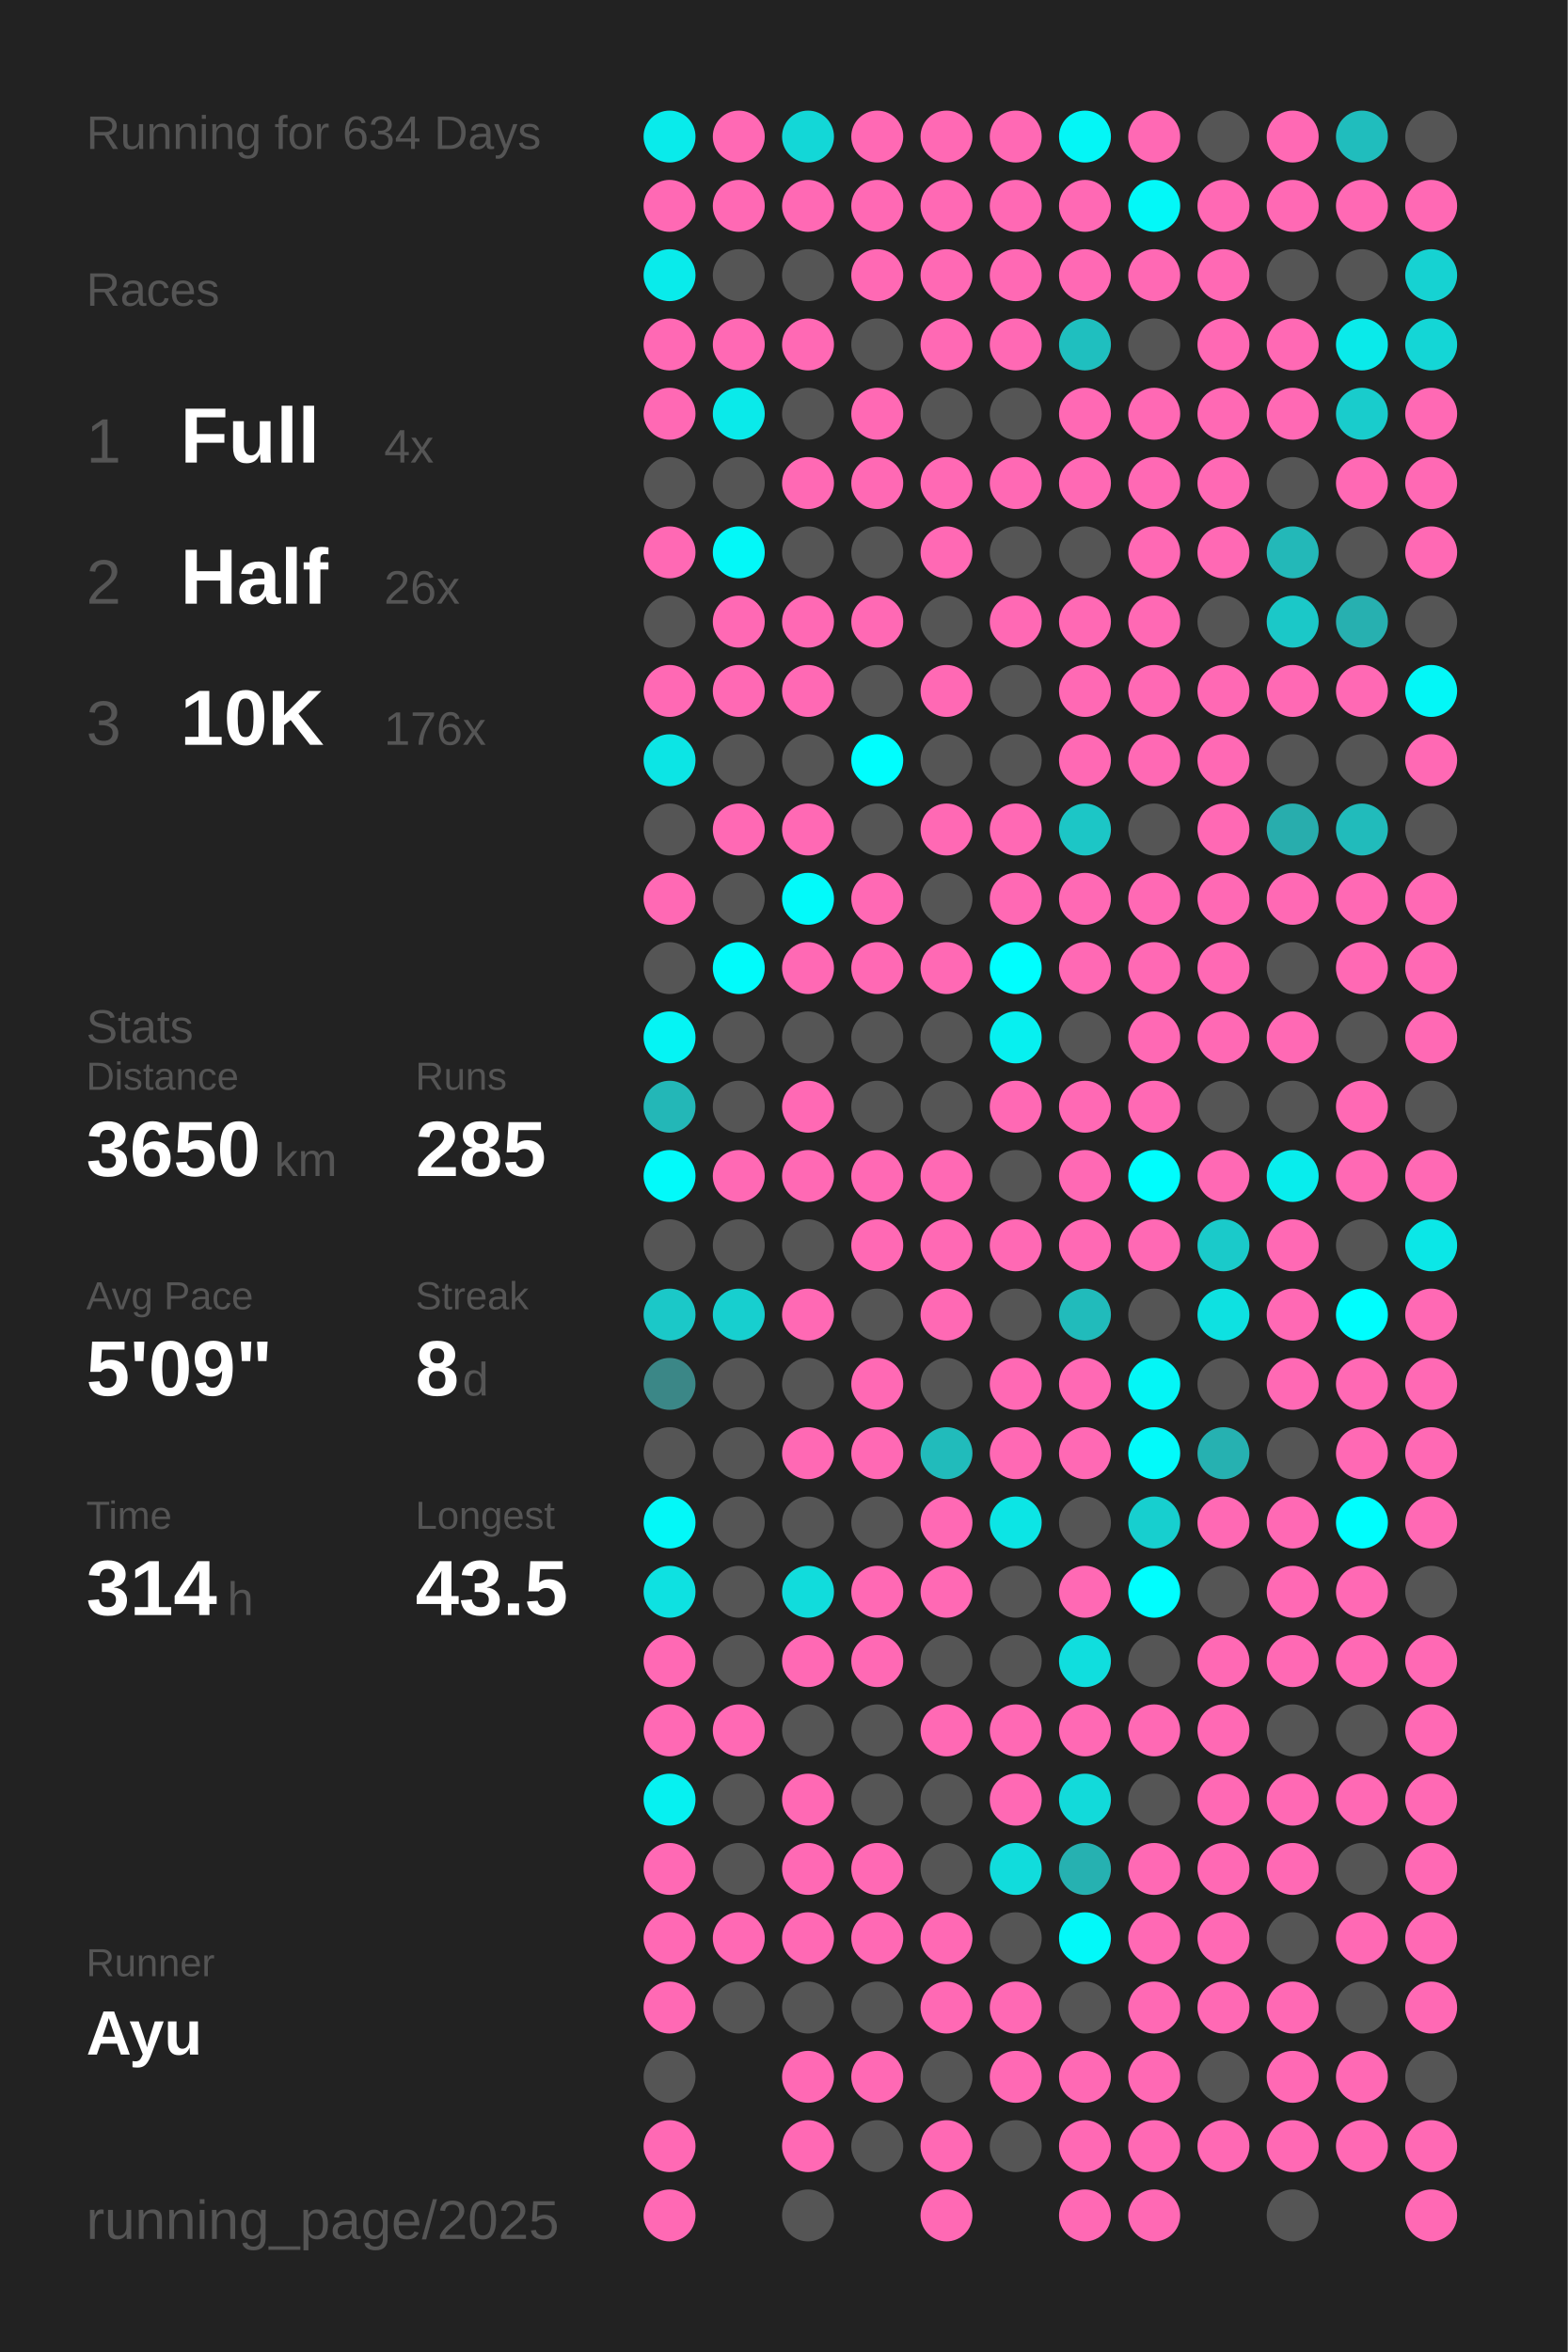
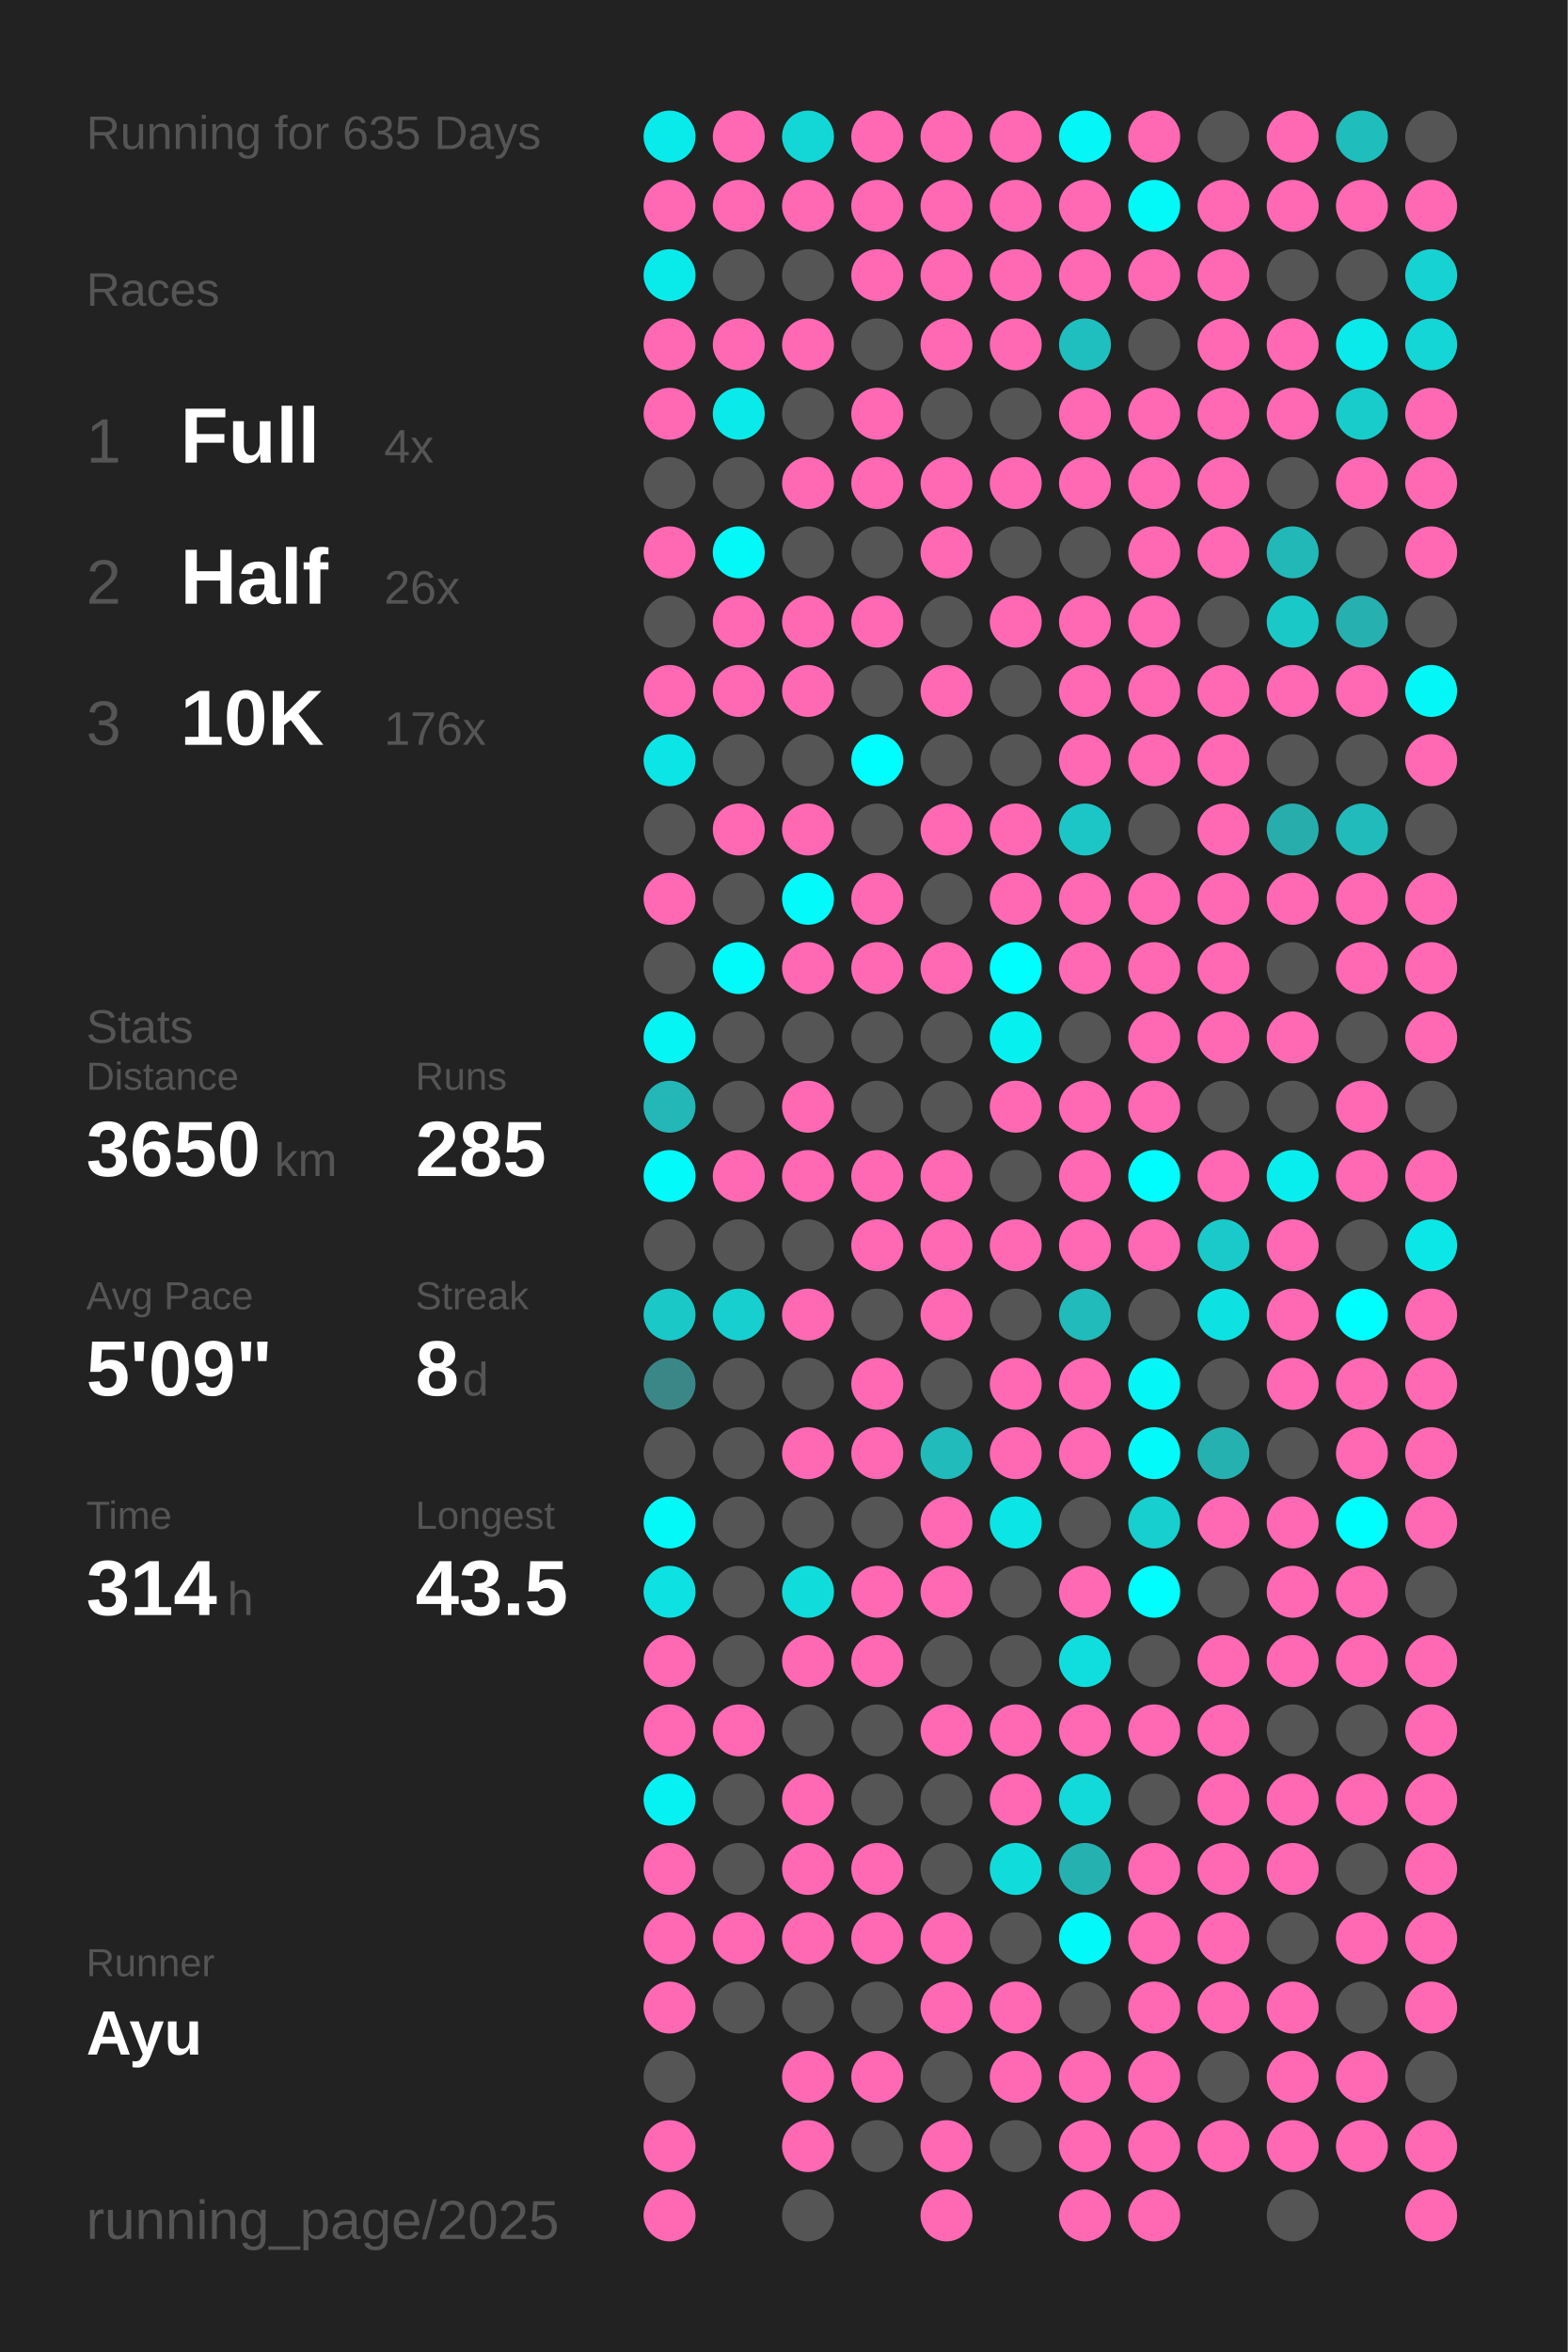
<svg xmlns="http://www.w3.org/2000/svg" baseProfile="full" height="300mm" version="1.1" viewBox="0,0,200,300" width="200mm">
  <defs />
  <rect fill="#222222" height="300" width="200" x="0" y="0" />
-   <text fill="#555555" style="font-size:6px; font-family:Arial;" x="11" y="19">Running for 634 Days</text>
+   <text fill="#555555" style="font-size:6px; font-family:Arial;" x="11" y="19">Running for 635 Days</text>
  <text fill="#555555" style="font-size:6px; font-family:Arial;" x="11" y="39">Races</text>
  <text fill="#555555" style="font-size:8px; font-family:Arial;" x="11" y="59">1</text>
  <text fill="#FFFFFF" style="font-size:10px; font-family:Arial; font-weight:bold;" x="23" y="59">Full</text>
  <text fill="#555555" style="font-size:6px; font-family:Arial;" x="49" y="59">4x</text>
  <text fill="#555555" style="font-size:8px; font-family:Arial;" x="11" y="77">2</text>
  <text fill="#FFFFFF" style="font-size:10px; font-family:Arial; font-weight:bold;" x="23" y="77">Half</text>
  <text fill="#555555" style="font-size:6px; font-family:Arial;" x="49" y="77">26x</text>
  <text fill="#555555" style="font-size:8px; font-family:Arial;" x="11" y="95">3</text>
  <text fill="#FFFFFF" style="font-size:10px; font-family:Arial; font-weight:bold;" x="23" y="95">10K</text>
  <text fill="#555555" style="font-size:6px; font-family:Arial;" x="49" y="95">176x</text>
  <text fill="#555555" style="font-size:6px; font-family:Arial;" x="11" y="133">Stats</text>
  <text fill="#555555" style="font-size:5px; font-family:Arial;" x="11" y="139">Distance</text>
  <text fill="#FFFFFF" style="font-size:10px; font-family:Arial; font-weight:bold;" x="11" y="150">3650</text>
  <text fill="#555555" style="font-size:6px; font-family:Arial;" x="35" y="150">km</text>
  <text fill="#555555" style="font-size:5px; font-family:Arial;" x="53" y="139">Runs</text>
  <text fill="#FFFFFF" style="font-size:10px; font-family:Arial; font-weight:bold;" x="53" y="150">285</text>
  <text fill="#555555" style="font-size:5px; font-family:Arial;" x="11" y="167">Avg Pace</text>
  <text fill="#FFFFFF" style="font-size:10px; font-family:Arial; font-weight:bold;" x="11" y="178">5'09"</text>
  <text fill="#555555" style="font-size:5px; font-family:Arial;" x="53" y="167">Streak</text>
  <text fill="#FFFFFF" style="font-size:10px; font-family:Arial; font-weight:bold;" x="53" y="178">8</text>
  <text fill="#555555" style="font-size:6px; font-family:Arial;" x="59" y="178">d</text>
  <text fill="#555555" style="font-size:5px; font-family:Arial;" x="11" y="195">Time</text>
  <text fill="#FFFFFF" style="font-size:10px; font-family:Arial; font-weight:bold;" x="11" y="206">314</text>
  <text fill="#555555" style="font-size:6px; font-family:Arial;" x="29" y="206">h</text>
  <text fill="#555555" style="font-size:5px; font-family:Arial;" x="53" y="195">Longest</text>
  <text fill="#FFFFFF" style="font-size:10px; font-family:Arial; font-weight:bold;" x="53" y="206">43.5</text>
  <text fill="#555555" style="font-size:5px; font-family:Arial;" x="11" y="252.065">Runner</text>
  <text fill="#FFFFFF" style="font-size:8px; font-family:Arial; font-weight:bold;" x="11" y="262.065">Ayu</text>
  <text fill="#555555" style="font-size:7px; font-family:Arial;" x="11" y="285.581">running_page/2025</text>
  <circle cx="85.417" cy="17.419" fill="#09ebeb" r="3.312" />
  <circle cx="85.417" cy="26.258" fill="#ff69b4" r="3.312" />
  <circle cx="85.417" cy="35.097" fill="#09ebeb" r="3.312" />
  <circle cx="85.417" cy="43.935" fill="#ff69b4" r="3.312" />
  <circle cx="85.417" cy="52.774" fill="#ff69b4" r="3.312" />
  <circle cx="85.417" cy="61.613" fill="#555555" r="3.312" />
  <circle cx="85.417" cy="70.452" fill="#ff69b4" r="3.312" />
  <circle cx="85.417" cy="79.29" fill="#555555" r="3.312" />
  <circle cx="85.417" cy="88.129" fill="#ff69b4" r="3.312" />
  <circle cx="85.417" cy="96.968" fill="#0ce5e5" r="3.312" />
  <circle cx="85.417" cy="105.806" fill="#555555" r="3.312" />
  <circle cx="85.417" cy="114.645" fill="#ff69b4" r="3.312" />
  <circle cx="85.417" cy="123.484" fill="#555555" r="3.312" />
  <circle cx="85.417" cy="132.323" fill="#05f4f4" r="3.312" />
  <circle cx="85.417" cy="141.161" fill="#23b7b7" r="3.312" />
  <circle cx="85.417" cy="150" fill="#02fafa" r="3.312" />
  <circle cx="85.417" cy="158.839" fill="#555555" r="3.312" />
  <circle cx="85.417" cy="167.677" fill="#1bc8c8" r="3.312" />
  <circle cx="85.417" cy="176.516" fill="#3b8787" r="3.312" />
  <circle cx="85.417" cy="185.355" fill="#555555" r="3.312" />
  <circle cx="85.417" cy="194.194" fill="#03f8f8" r="3.312" />
  <circle cx="85.417" cy="203.032" fill="#0ee1e1" r="3.312" />
  <circle cx="85.417" cy="211.871" fill="#ff69b4" r="3.312" />
  <circle cx="85.417" cy="220.71" fill="#ff69b4" r="3.312" />
  <circle cx="85.417" cy="229.548" fill="#06f1f1" r="3.312" />
  <circle cx="85.417" cy="238.387" fill="#ff69b4" r="3.312" />
  <circle cx="85.417" cy="247.226" fill="#ff69b4" r="3.312" />
  <circle cx="85.417" cy="256.065" fill="#ff69b4" r="3.312" />
  <circle cx="85.417" cy="264.903" fill="#555555" r="3.312" />
  <circle cx="85.417" cy="273.742" fill="#ff69b4" r="3.312" />
  <circle cx="85.417" cy="282.581" fill="#ff69b4" r="3.312" />
  <circle cx="94.25" cy="17.419" fill="#ff69b4" r="3.312" />
  <circle cx="94.25" cy="26.258" fill="#ff69b4" r="3.312" />
  <circle cx="94.25" cy="35.097" fill="#555555" r="3.312" />
  <circle cx="94.25" cy="43.935" fill="#ff69b4" r="3.312" />
  <circle cx="94.25" cy="52.774" fill="#0aeaea" r="3.312" />
  <circle cx="94.25" cy="61.613" fill="#555555" r="3.312" />
  <circle cx="94.25" cy="70.452" fill="#03f8f8" r="3.312" />
  <circle cx="94.25" cy="79.29" fill="#ff69b4" r="3.312" />
  <circle cx="94.25" cy="88.129" fill="#ff69b4" r="3.312" />
  <circle cx="94.25" cy="96.968" fill="#555555" r="3.312" />
  <circle cx="94.25" cy="105.806" fill="#ff69b4" r="3.312" />
  <circle cx="94.25" cy="114.645" fill="#555555" r="3.312" />
  <circle cx="94.25" cy="123.484" fill="#01fbfb" r="3.312" />
  <circle cx="94.25" cy="132.323" fill="#555555" r="3.312" />
  <circle cx="94.25" cy="141.161" fill="#555555" r="3.312" />
  <circle cx="94.25" cy="150" fill="#ff69b4" r="3.312" />
  <circle cx="94.25" cy="158.839" fill="#555555" r="3.312" />
  <circle cx="94.25" cy="167.677" fill="#17cfcf" r="3.312" />
  <circle cx="94.25" cy="176.516" fill="#555555" r="3.312" />
  <circle cx="94.25" cy="185.355" fill="#555555" r="3.312" />
  <circle cx="94.25" cy="194.194" fill="#555555" r="3.312" />
  <circle cx="94.25" cy="203.032" fill="#555555" r="3.312" />
  <circle cx="94.25" cy="211.871" fill="#555555" r="3.312" />
  <circle cx="94.25" cy="220.71" fill="#ff69b4" r="3.312" />
  <circle cx="94.25" cy="229.548" fill="#555555" r="3.312" />
  <circle cx="94.25" cy="238.387" fill="#555555" r="3.312" />
  <circle cx="94.25" cy="247.226" fill="#ff69b4" r="3.312" />
  <circle cx="94.25" cy="256.065" fill="#555555" r="3.312" />
  <circle cx="103.083" cy="17.419" fill="#13d7d7" r="3.312" />
  <circle cx="103.083" cy="26.258" fill="#ff69b4" r="3.312" />
  <circle cx="103.083" cy="35.097" fill="#555555" r="3.312" />
  <circle cx="103.083" cy="43.935" fill="#ff69b4" r="3.312" />
  <circle cx="103.083" cy="52.774" fill="#555555" r="3.312" />
  <circle cx="103.083" cy="61.613" fill="#ff69b4" r="3.312" />
  <circle cx="103.083" cy="70.452" fill="#555555" r="3.312" />
  <circle cx="103.083" cy="79.29" fill="#ff69b4" r="3.312" />
  <circle cx="103.083" cy="88.129" fill="#ff69b4" r="3.312" />
  <circle cx="103.083" cy="96.968" fill="#555555" r="3.312" />
  <circle cx="103.083" cy="105.806" fill="#ff69b4" r="3.312" />
  <circle cx="103.083" cy="114.645" fill="#02fafa" r="3.312" />
  <circle cx="103.083" cy="123.484" fill="#ff69b4" r="3.312" />
  <circle cx="103.083" cy="132.323" fill="#555555" r="3.312" />
  <circle cx="103.083" cy="141.161" fill="#ff69b4" r="3.312" />
  <circle cx="103.083" cy="150" fill="#ff69b4" r="3.312" />
  <circle cx="103.083" cy="158.839" fill="#555555" r="3.312" />
  <circle cx="103.083" cy="167.677" fill="#ff69b4" r="3.312" />
  <circle cx="103.083" cy="176.516" fill="#555555" r="3.312" />
  <circle cx="103.083" cy="185.355" fill="#ff69b4" r="3.312" />
  <circle cx="103.083" cy="194.194" fill="#555555" r="3.312" />
  <circle cx="103.083" cy="203.032" fill="#11dcdc" r="3.312" />
  <circle cx="103.083" cy="211.871" fill="#ff69b4" r="3.312" />
  <circle cx="103.083" cy="220.71" fill="#555555" r="3.312" />
  <circle cx="103.083" cy="229.548" fill="#ff69b4" r="3.312" />
  <circle cx="103.083" cy="238.387" fill="#ff69b4" r="3.312" />
  <circle cx="103.083" cy="247.226" fill="#ff69b4" r="3.312" />
  <circle cx="103.083" cy="256.065" fill="#555555" r="3.312" />
  <circle cx="103.083" cy="264.903" fill="#ff69b4" r="3.312" />
  <circle cx="103.083" cy="273.742" fill="#ff69b4" r="3.312" />
  <circle cx="103.083" cy="282.581" fill="#555555" r="3.312" />
  <circle cx="111.917" cy="17.419" fill="#ff69b4" r="3.312" />
  <circle cx="111.917" cy="26.258" fill="#ff69b4" r="3.312" />
  <circle cx="111.917" cy="35.097" fill="#ff69b4" r="3.312" />
  <circle cx="111.917" cy="43.935" fill="#555555" r="3.312" />
  <circle cx="111.917" cy="52.774" fill="#ff69b4" r="3.312" />
  <circle cx="111.917" cy="61.613" fill="#ff69b4" r="3.312" />
  <circle cx="111.917" cy="70.452" fill="#555555" r="3.312" />
  <circle cx="111.917" cy="79.29" fill="#ff69b4" r="3.312" />
  <circle cx="111.917" cy="88.129" fill="#555555" r="3.312" />
  <circle cx="111.917" cy="96.968" fill="#00fefe" r="3.312" />
  <circle cx="111.917" cy="105.806" fill="#555555" r="3.312" />
  <circle cx="111.917" cy="114.645" fill="#ff69b4" r="3.312" />
  <circle cx="111.917" cy="123.484" fill="#ff69b4" r="3.312" />
  <circle cx="111.917" cy="132.323" fill="#555555" r="3.312" />
  <circle cx="111.917" cy="141.161" fill="#555555" r="3.312" />
  <circle cx="111.917" cy="150" fill="#ff69b4" r="3.312" />
  <circle cx="111.917" cy="158.839" fill="#ff69b4" r="3.312" />
  <circle cx="111.917" cy="167.677" fill="#555555" r="3.312" />
  <circle cx="111.917" cy="176.516" fill="#ff69b4" r="3.312" />
  <circle cx="111.917" cy="185.355" fill="#ff69b4" r="3.312" />
  <circle cx="111.917" cy="194.194" fill="#555555" r="3.312" />
  <circle cx="111.917" cy="203.032" fill="#ff69b4" r="3.312" />
  <circle cx="111.917" cy="211.871" fill="#ff69b4" r="3.312" />
  <circle cx="111.917" cy="220.71" fill="#555555" r="3.312" />
  <circle cx="111.917" cy="229.548" fill="#555555" r="3.312" />
  <circle cx="111.917" cy="238.387" fill="#ff69b4" r="3.312" />
  <circle cx="111.917" cy="247.226" fill="#ff69b4" r="3.312" />
  <circle cx="111.917" cy="256.065" fill="#555555" r="3.312" />
  <circle cx="111.917" cy="264.903" fill="#ff69b4" r="3.312" />
  <circle cx="111.917" cy="273.742" fill="#555555" r="3.312" />
  <circle cx="120.75" cy="17.419" fill="#ff69b4" r="3.312" />
  <circle cx="120.75" cy="26.258" fill="#ff69b4" r="3.312" />
  <circle cx="120.75" cy="35.097" fill="#ff69b4" r="3.312" />
  <circle cx="120.75" cy="43.935" fill="#ff69b4" r="3.312" />
  <circle cx="120.75" cy="52.774" fill="#555555" r="3.312" />
  <circle cx="120.75" cy="61.613" fill="#ff69b4" r="3.312" />
  <circle cx="120.75" cy="70.452" fill="#ff69b4" r="3.312" />
  <circle cx="120.75" cy="79.29" fill="#555555" r="3.312" />
  <circle cx="120.75" cy="88.129" fill="#ff69b4" r="3.312" />
  <circle cx="120.75" cy="96.968" fill="#555555" r="3.312" />
  <circle cx="120.75" cy="105.806" fill="#ff69b4" r="3.312" />
  <circle cx="120.75" cy="114.645" fill="#555555" r="3.312" />
  <circle cx="120.75" cy="123.484" fill="#ff69b4" r="3.312" />
  <circle cx="120.75" cy="132.323" fill="#555555" r="3.312" />
  <circle cx="120.75" cy="141.161" fill="#555555" r="3.312" />
  <circle cx="120.75" cy="150" fill="#ff69b4" r="3.312" />
  <circle cx="120.75" cy="158.839" fill="#ff69b4" r="3.312" />
  <circle cx="120.75" cy="167.677" fill="#ff69b4" r="3.312" />
  <circle cx="120.75" cy="176.516" fill="#555555" r="3.312" />
  <circle cx="120.75" cy="185.355" fill="#21bbbb" r="3.312" />
  <circle cx="120.75" cy="194.194" fill="#ff69b4" r="3.312" />
  <circle cx="120.75" cy="203.032" fill="#ff69b4" r="3.312" />
  <circle cx="120.75" cy="211.871" fill="#555555" r="3.312" />
  <circle cx="120.75" cy="220.71" fill="#ff69b4" r="3.312" />
  <circle cx="120.75" cy="229.548" fill="#555555" r="3.312" />
  <circle cx="120.75" cy="238.387" fill="#555555" r="3.312" />
  <circle cx="120.75" cy="247.226" fill="#ff69b4" r="3.312" />
  <circle cx="120.75" cy="256.065" fill="#ff69b4" r="3.312" />
  <circle cx="120.75" cy="264.903" fill="#555555" r="3.312" />
  <circle cx="120.75" cy="273.742" fill="#ff69b4" r="3.312" />
  <circle cx="120.75" cy="282.581" fill="#ff69b4" r="3.312" />
  <circle cx="129.583" cy="17.419" fill="#ff69b4" r="3.312" />
  <circle cx="129.583" cy="26.258" fill="#ff69b4" r="3.312" />
  <circle cx="129.583" cy="35.097" fill="#ff69b4" r="3.312" />
  <circle cx="129.583" cy="43.935" fill="#ff69b4" r="3.312" />
  <circle cx="129.583" cy="52.774" fill="#555555" r="3.312" />
  <circle cx="129.583" cy="61.613" fill="#ff69b4" r="3.312" />
  <circle cx="129.583" cy="70.452" fill="#555555" r="3.312" />
  <circle cx="129.583" cy="79.29" fill="#ff69b4" r="3.312" />
  <circle cx="129.583" cy="88.129" fill="#555555" r="3.312" />
  <circle cx="129.583" cy="96.968" fill="#555555" r="3.312" />
  <circle cx="129.583" cy="105.806" fill="#ff69b4" r="3.312" />
  <circle cx="129.583" cy="114.645" fill="#ff69b4" r="3.312" />
  <circle cx="129.583" cy="123.484" fill="#00fefe" r="3.312" />
  <circle cx="129.583" cy="132.323" fill="#07f0f0" r="3.312" />
  <circle cx="129.583" cy="141.161" fill="#ff69b4" r="3.312" />
  <circle cx="129.583" cy="150" fill="#555555" r="3.312" />
  <circle cx="129.583" cy="158.839" fill="#ff69b4" r="3.312" />
  <circle cx="129.583" cy="167.677" fill="#555555" r="3.312" />
  <circle cx="129.583" cy="176.516" fill="#ff69b4" r="3.312" />
  <circle cx="129.583" cy="185.355" fill="#ff69b4" r="3.312" />
  <circle cx="129.583" cy="194.194" fill="#0ce5e5" r="3.312" />
  <circle cx="129.583" cy="203.032" fill="#555555" r="3.312" />
  <circle cx="129.583" cy="211.871" fill="#555555" r="3.312" />
  <circle cx="129.583" cy="220.71" fill="#ff69b4" r="3.312" />
  <circle cx="129.583" cy="229.548" fill="#ff69b4" r="3.312" />
  <circle cx="129.583" cy="238.387" fill="#11dcdc" r="3.312" />
  <circle cx="129.583" cy="247.226" fill="#555555" r="3.312" />
  <circle cx="129.583" cy="256.065" fill="#ff69b4" r="3.312" />
  <circle cx="129.583" cy="264.903" fill="#ff69b4" r="3.312" />
  <circle cx="129.583" cy="273.742" fill="#555555" r="3.312" />
  <circle cx="138.417" cy="17.419" fill="#04f6f6" r="3.312" />
  <circle cx="138.417" cy="26.258" fill="#ff69b4" r="3.312" />
  <circle cx="138.417" cy="35.097" fill="#ff69b4" r="3.312" />
  <circle cx="138.417" cy="43.935" fill="#1fbfbf" r="3.312" />
  <circle cx="138.417" cy="52.774" fill="#ff69b4" r="3.312" />
  <circle cx="138.417" cy="61.613" fill="#ff69b4" r="3.312" />
  <circle cx="138.417" cy="70.452" fill="#555555" r="3.312" />
  <circle cx="138.417" cy="79.29" fill="#ff69b4" r="3.312" />
  <circle cx="138.417" cy="88.129" fill="#ff69b4" r="3.312" />
  <circle cx="138.417" cy="96.968" fill="#ff69b4" r="3.312" />
  <circle cx="138.417" cy="105.806" fill="#1cc6c6" r="3.312" />
  <circle cx="138.417" cy="114.645" fill="#ff69b4" r="3.312" />
  <circle cx="138.417" cy="123.484" fill="#ff69b4" r="3.312" />
  <circle cx="138.417" cy="132.323" fill="#555555" r="3.312" />
  <circle cx="138.417" cy="141.161" fill="#ff69b4" r="3.312" />
  <circle cx="138.417" cy="150" fill="#ff69b4" r="3.312" />
  <circle cx="138.417" cy="158.839" fill="#ff69b4" r="3.312" />
  <circle cx="138.417" cy="167.677" fill="#21bbbb" r="3.312" />
  <circle cx="138.417" cy="176.516" fill="#ff69b4" r="3.312" />
  <circle cx="138.417" cy="185.355" fill="#ff69b4" r="3.312" />
  <circle cx="138.417" cy="194.194" fill="#555555" r="3.312" />
  <circle cx="138.417" cy="203.032" fill="#ff69b4" r="3.312" />
  <circle cx="138.417" cy="211.871" fill="#10dede" r="3.312" />
  <circle cx="138.417" cy="220.71" fill="#ff69b4" r="3.312" />
  <circle cx="138.417" cy="229.548" fill="#12dada" r="3.312" />
  <circle cx="138.417" cy="238.387" fill="#26b1b1" r="3.312" />
  <circle cx="138.417" cy="247.226" fill="#02f9f9" r="3.312" />
  <circle cx="138.417" cy="256.065" fill="#555555" r="3.312" />
  <circle cx="138.417" cy="264.903" fill="#ff69b4" r="3.312" />
  <circle cx="138.417" cy="273.742" fill="#ff69b4" r="3.312" />
  <circle cx="138.417" cy="282.581" fill="#ff69b4" r="3.312" />
  <circle cx="147.25" cy="17.419" fill="#ff69b4" r="3.312" />
  <circle cx="147.25" cy="26.258" fill="#03f8f8" r="3.312" />
  <circle cx="147.25" cy="35.097" fill="#ff69b4" r="3.312" />
  <circle cx="147.25" cy="43.935" fill="#555555" r="3.312" />
  <circle cx="147.25" cy="52.774" fill="#ff69b4" r="3.312" />
  <circle cx="147.25" cy="61.613" fill="#ff69b4" r="3.312" />
  <circle cx="147.25" cy="70.452" fill="#ff69b4" r="3.312" />
  <circle cx="147.25" cy="79.29" fill="#ff69b4" r="3.312" />
  <circle cx="147.25" cy="88.129" fill="#ff69b4" r="3.312" />
  <circle cx="147.25" cy="96.968" fill="#ff69b4" r="3.312" />
  <circle cx="147.25" cy="105.806" fill="#555555" r="3.312" />
  <circle cx="147.25" cy="114.645" fill="#ff69b4" r="3.312" />
  <circle cx="147.25" cy="123.484" fill="#ff69b4" r="3.312" />
  <circle cx="147.25" cy="132.323" fill="#ff69b4" r="3.312" />
  <circle cx="147.25" cy="141.161" fill="#ff69b4" r="3.312" />
  <circle cx="147.25" cy="150" fill="#00fdfd" r="3.312" />
  <circle cx="147.25" cy="158.839" fill="#ff69b4" r="3.312" />
  <circle cx="147.25" cy="167.677" fill="#555555" r="3.312" />
  <circle cx="147.25" cy="176.516" fill="#04f6f6" r="3.312" />
  <circle cx="147.25" cy="185.355" fill="#02fafa" r="3.312" />
  <circle cx="147.25" cy="194.194" fill="#17cfcf" r="3.312" />
  <circle cx="147.25" cy="203.032" fill="#00fefe" r="3.312" />
  <circle cx="147.25" cy="211.871" fill="#555555" r="3.312" />
  <circle cx="147.25" cy="220.71" fill="#ff69b4" r="3.312" />
  <circle cx="147.25" cy="229.548" fill="#555555" r="3.312" />
  <circle cx="147.25" cy="238.387" fill="#ff69b4" r="3.312" />
  <circle cx="147.25" cy="247.226" fill="#ff69b4" r="3.312" />
  <circle cx="147.25" cy="256.065" fill="#ff69b4" r="3.312" />
  <circle cx="147.25" cy="264.903" fill="#ff69b4" r="3.312" />
  <circle cx="147.25" cy="273.742" fill="#ff69b4" r="3.312" />
  <circle cx="147.25" cy="282.581" fill="#ff69b4" r="3.312" />
  <circle cx="156.083" cy="17.419" fill="#555555" r="3.312" />
  <circle cx="156.083" cy="26.258" fill="#ff69b4" r="3.312" />
  <circle cx="156.083" cy="35.097" fill="#ff69b4" r="3.312" />
  <circle cx="156.083" cy="43.935" fill="#ff69b4" r="3.312" />
  <circle cx="156.083" cy="52.774" fill="#ff69b4" r="3.312" />
  <circle cx="156.083" cy="61.613" fill="#ff69b4" r="3.312" />
  <circle cx="156.083" cy="70.452" fill="#ff69b4" r="3.312" />
  <circle cx="156.083" cy="79.29" fill="#555555" r="3.312" />
  <circle cx="156.083" cy="88.129" fill="#ff69b4" r="3.312" />
  <circle cx="156.083" cy="96.968" fill="#ff69b4" r="3.312" />
  <circle cx="156.083" cy="105.806" fill="#ff69b4" r="3.312" />
  <circle cx="156.083" cy="114.645" fill="#ff69b4" r="3.312" />
  <circle cx="156.083" cy="123.484" fill="#ff69b4" r="3.312" />
  <circle cx="156.083" cy="132.323" fill="#ff69b4" r="3.312" />
  <circle cx="156.083" cy="141.161" fill="#555555" r="3.312" />
  <circle cx="156.083" cy="150" fill="#ff69b4" r="3.312" />
  <circle cx="156.083" cy="158.839" fill="#1acaca" r="3.312" />
  <circle cx="156.083" cy="167.677" fill="#0ee1e1" r="3.312" />
  <circle cx="156.083" cy="176.516" fill="#555555" r="3.312" />
  <circle cx="156.083" cy="185.355" fill="#26b1b1" r="3.312" />
  <circle cx="156.083" cy="194.194" fill="#ff69b4" r="3.312" />
  <circle cx="156.083" cy="203.032" fill="#555555" r="3.312" />
  <circle cx="156.083" cy="211.871" fill="#ff69b4" r="3.312" />
  <circle cx="156.083" cy="220.71" fill="#ff69b4" r="3.312" />
  <circle cx="156.083" cy="229.548" fill="#ff69b4" r="3.312" />
  <circle cx="156.083" cy="238.387" fill="#ff69b4" r="3.312" />
  <circle cx="156.083" cy="247.226" fill="#ff69b4" r="3.312" />
  <circle cx="156.083" cy="256.065" fill="#ff69b4" r="3.312" />
  <circle cx="156.083" cy="264.903" fill="#555555" r="3.312" />
  <circle cx="156.083" cy="273.742" fill="#ff69b4" r="3.312" />
  <circle cx="164.917" cy="17.419" fill="#ff69b4" r="3.312" />
  <circle cx="164.917" cy="26.258" fill="#ff69b4" r="3.312" />
  <circle cx="164.917" cy="35.097" fill="#555555" r="3.312" />
  <circle cx="164.917" cy="43.935" fill="#ff69b4" r="3.312" />
  <circle cx="164.917" cy="52.774" fill="#ff69b4" r="3.312" />
  <circle cx="164.917" cy="61.613" fill="#555555" r="3.312" />
  <circle cx="164.917" cy="70.452" fill="#23b8b8" r="3.312" />
  <circle cx="164.917" cy="79.29" fill="#1bc8c8" r="3.312" />
  <circle cx="164.917" cy="88.129" fill="#ff69b4" r="3.312" />
  <circle cx="164.917" cy="96.968" fill="#555555" r="3.312" />
  <circle cx="164.917" cy="105.806" fill="#28adad" r="3.312" />
  <circle cx="164.917" cy="114.645" fill="#ff69b4" r="3.312" />
  <circle cx="164.917" cy="123.484" fill="#555555" r="3.312" />
  <circle cx="164.917" cy="132.323" fill="#ff69b4" r="3.312" />
  <circle cx="164.917" cy="141.161" fill="#555555" r="3.312" />
  <circle cx="164.917" cy="150" fill="#08eded" r="3.312" />
  <circle cx="164.917" cy="158.839" fill="#ff69b4" r="3.312" />
  <circle cx="164.917" cy="167.677" fill="#ff69b4" r="3.312" />
  <circle cx="164.917" cy="176.516" fill="#ff69b4" r="3.312" />
  <circle cx="164.917" cy="185.355" fill="#555555" r="3.312" />
  <circle cx="164.917" cy="194.194" fill="#ff69b4" r="3.312" />
  <circle cx="164.917" cy="203.032" fill="#ff69b4" r="3.312" />
  <circle cx="164.917" cy="211.871" fill="#ff69b4" r="3.312" />
  <circle cx="164.917" cy="220.71" fill="#555555" r="3.312" />
  <circle cx="164.917" cy="229.548" fill="#ff69b4" r="3.312" />
  <circle cx="164.917" cy="238.387" fill="#ff69b4" r="3.312" />
  <circle cx="164.917" cy="247.226" fill="#555555" r="3.312" />
  <circle cx="164.917" cy="256.065" fill="#ff69b4" r="3.312" />
  <circle cx="164.917" cy="264.903" fill="#ff69b4" r="3.312" />
  <circle cx="164.917" cy="273.742" fill="#ff69b4" r="3.312" />
  <circle cx="164.917" cy="282.581" fill="#555555" r="3.312" />
  <circle cx="173.75" cy="17.419" fill="#20bdbd" r="3.312" />
  <circle cx="173.75" cy="26.258" fill="#ff69b4" r="3.312" />
  <circle cx="173.75" cy="35.097" fill="#555555" r="3.312" />
  <circle cx="173.75" cy="43.935" fill="#0aeaea" r="3.312" />
  <circle cx="173.75" cy="52.774" fill="#19cccc" r="3.312" />
  <circle cx="173.75" cy="61.613" fill="#ff69b4" r="3.312" />
  <circle cx="173.75" cy="70.452" fill="#555555" r="3.312" />
  <circle cx="173.75" cy="79.29" fill="#27b0b0" r="3.312" />
  <circle cx="173.75" cy="88.129" fill="#ff69b4" r="3.312" />
  <circle cx="173.75" cy="96.968" fill="#555555" r="3.312" />
  <circle cx="173.75" cy="105.806" fill="#21bbbb" r="3.312" />
  <circle cx="173.75" cy="114.645" fill="#ff69b4" r="3.312" />
  <circle cx="173.75" cy="123.484" fill="#ff69b4" r="3.312" />
  <circle cx="173.75" cy="132.323" fill="#555555" r="3.312" />
  <circle cx="173.75" cy="141.161" fill="#ff69b4" r="3.312" />
  <circle cx="173.75" cy="150" fill="#ff69b4" r="3.312" />
  <circle cx="173.75" cy="158.839" fill="#555555" r="3.312" />
  <circle cx="173.75" cy="167.677" fill="#00fefe" r="3.312" />
  <circle cx="173.75" cy="176.516" fill="#ff69b4" r="3.312" />
  <circle cx="173.75" cy="185.355" fill="#ff69b4" r="3.312" />
  <circle cx="173.75" cy="194.194" fill="#00fefe" r="3.312" />
  <circle cx="173.75" cy="203.032" fill="#ff69b4" r="3.312" />
  <circle cx="173.75" cy="211.871" fill="#ff69b4" r="3.312" />
  <circle cx="173.75" cy="220.71" fill="#555555" r="3.312" />
  <circle cx="173.75" cy="229.548" fill="#ff69b4" r="3.312" />
  <circle cx="173.75" cy="238.387" fill="#555555" r="3.312" />
  <circle cx="173.75" cy="247.226" fill="#ff69b4" r="3.312" />
  <circle cx="173.75" cy="256.065" fill="#555555" r="3.312" />
  <circle cx="173.75" cy="264.903" fill="#ff69b4" r="3.312" />
  <circle cx="173.75" cy="273.742" fill="#ff69b4" r="3.312" />
  <circle cx="182.583" cy="17.419" fill="#555555" r="3.312" />
  <circle cx="182.583" cy="26.258" fill="#ff69b4" r="3.312" />
  <circle cx="182.583" cy="35.097" fill="#16d2d2" r="3.312" />
  <circle cx="182.583" cy="43.935" fill="#14d6d6" r="3.312" />
  <circle cx="182.583" cy="52.774" fill="#ff69b4" r="3.312" />
  <circle cx="182.583" cy="61.613" fill="#ff69b4" r="3.312" />
  <circle cx="182.583" cy="70.452" fill="#ff69b4" r="3.312" />
  <circle cx="182.583" cy="79.29" fill="#555555" r="3.312" />
  <circle cx="182.583" cy="88.129" fill="#03f7f7" r="3.312" />
  <circle cx="182.583" cy="96.968" fill="#ff69b4" r="3.312" />
  <circle cx="182.583" cy="105.806" fill="#555555" r="3.312" />
  <circle cx="182.583" cy="114.645" fill="#ff69b4" r="3.312" />
  <circle cx="182.583" cy="123.484" fill="#ff69b4" r="3.312" />
  <circle cx="182.583" cy="132.323" fill="#ff69b4" r="3.312" />
  <circle cx="182.583" cy="141.161" fill="#555555" r="3.312" />
  <circle cx="182.583" cy="150" fill="#ff69b4" r="3.312" />
  <circle cx="182.583" cy="158.839" fill="#0be7e7" r="3.312" />
  <circle cx="182.583" cy="167.677" fill="#ff69b4" r="3.312" />
  <circle cx="182.583" cy="176.516" fill="#ff69b4" r="3.312" />
  <circle cx="182.583" cy="185.355" fill="#ff69b4" r="3.312" />
  <circle cx="182.583" cy="194.194" fill="#ff69b4" r="3.312" />
  <circle cx="182.583" cy="203.032" fill="#555555" r="3.312" />
  <circle cx="182.583" cy="211.871" fill="#ff69b4" r="3.312" />
  <circle cx="182.583" cy="220.71" fill="#ff69b4" r="3.312" />
  <circle cx="182.583" cy="229.548" fill="#ff69b4" r="3.312" />
  <circle cx="182.583" cy="238.387" fill="#ff69b4" r="3.312" />
  <circle cx="182.583" cy="247.226" fill="#ff69b4" r="3.312" />
  <circle cx="182.583" cy="256.065" fill="#ff69b4" r="3.312" />
  <circle cx="182.583" cy="264.903" fill="#555555" r="3.312" />
  <circle cx="182.583" cy="273.742" fill="#ff69b4" r="3.312" />
  <circle cx="182.583" cy="282.581" fill="#ff69b4" r="3.312" />
</svg>
